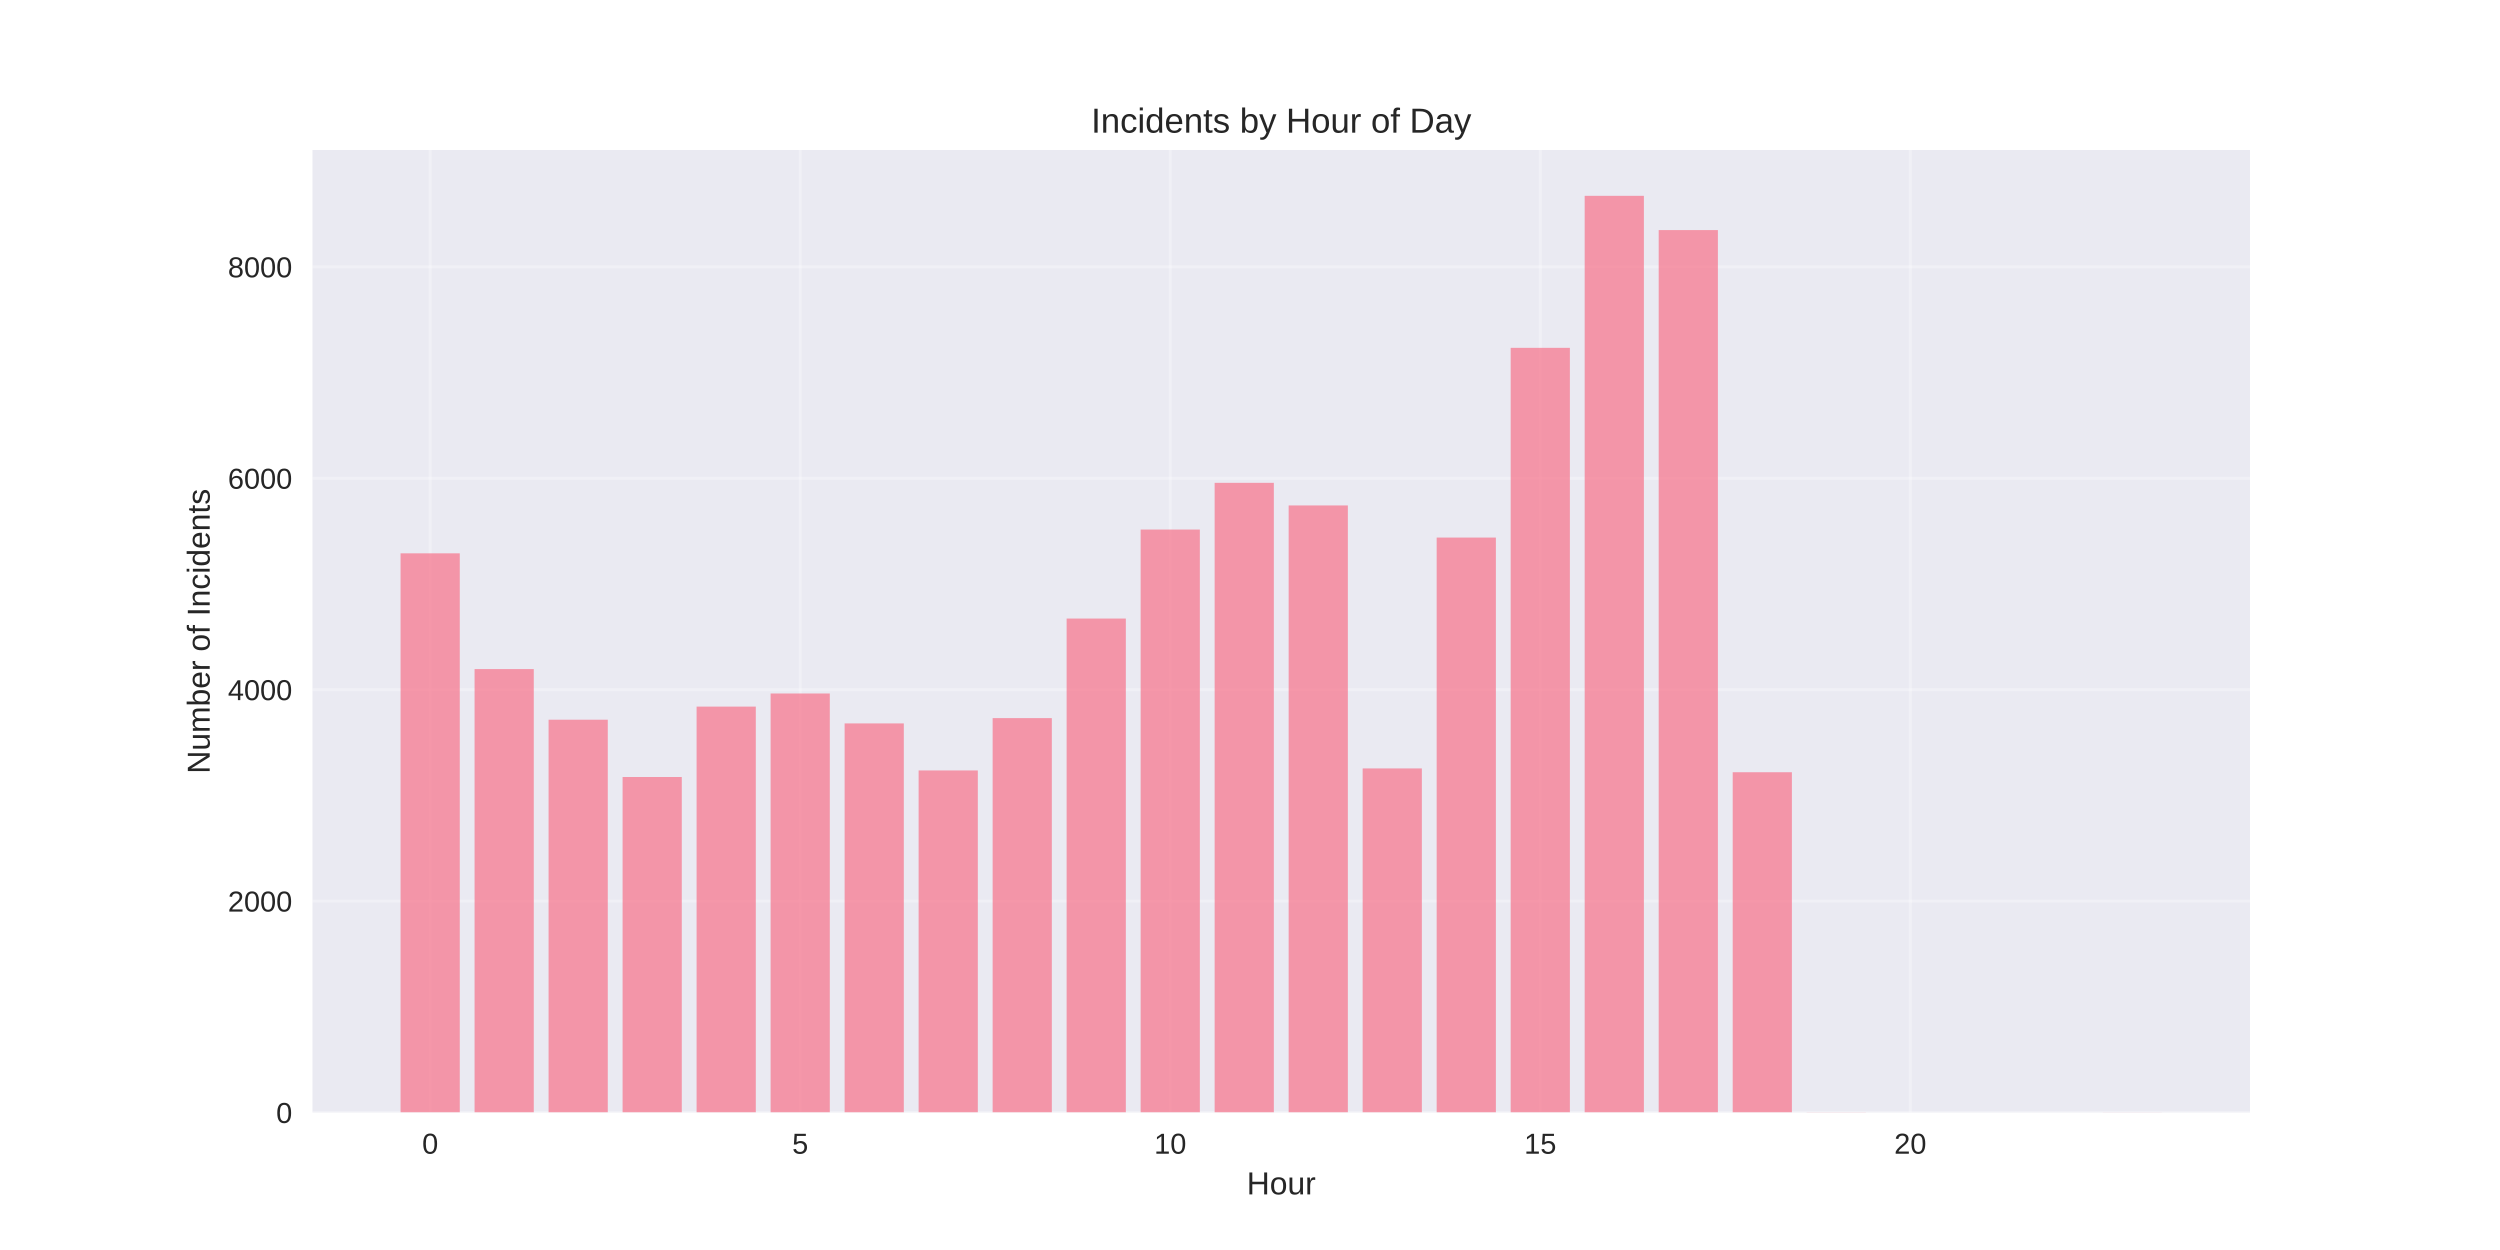
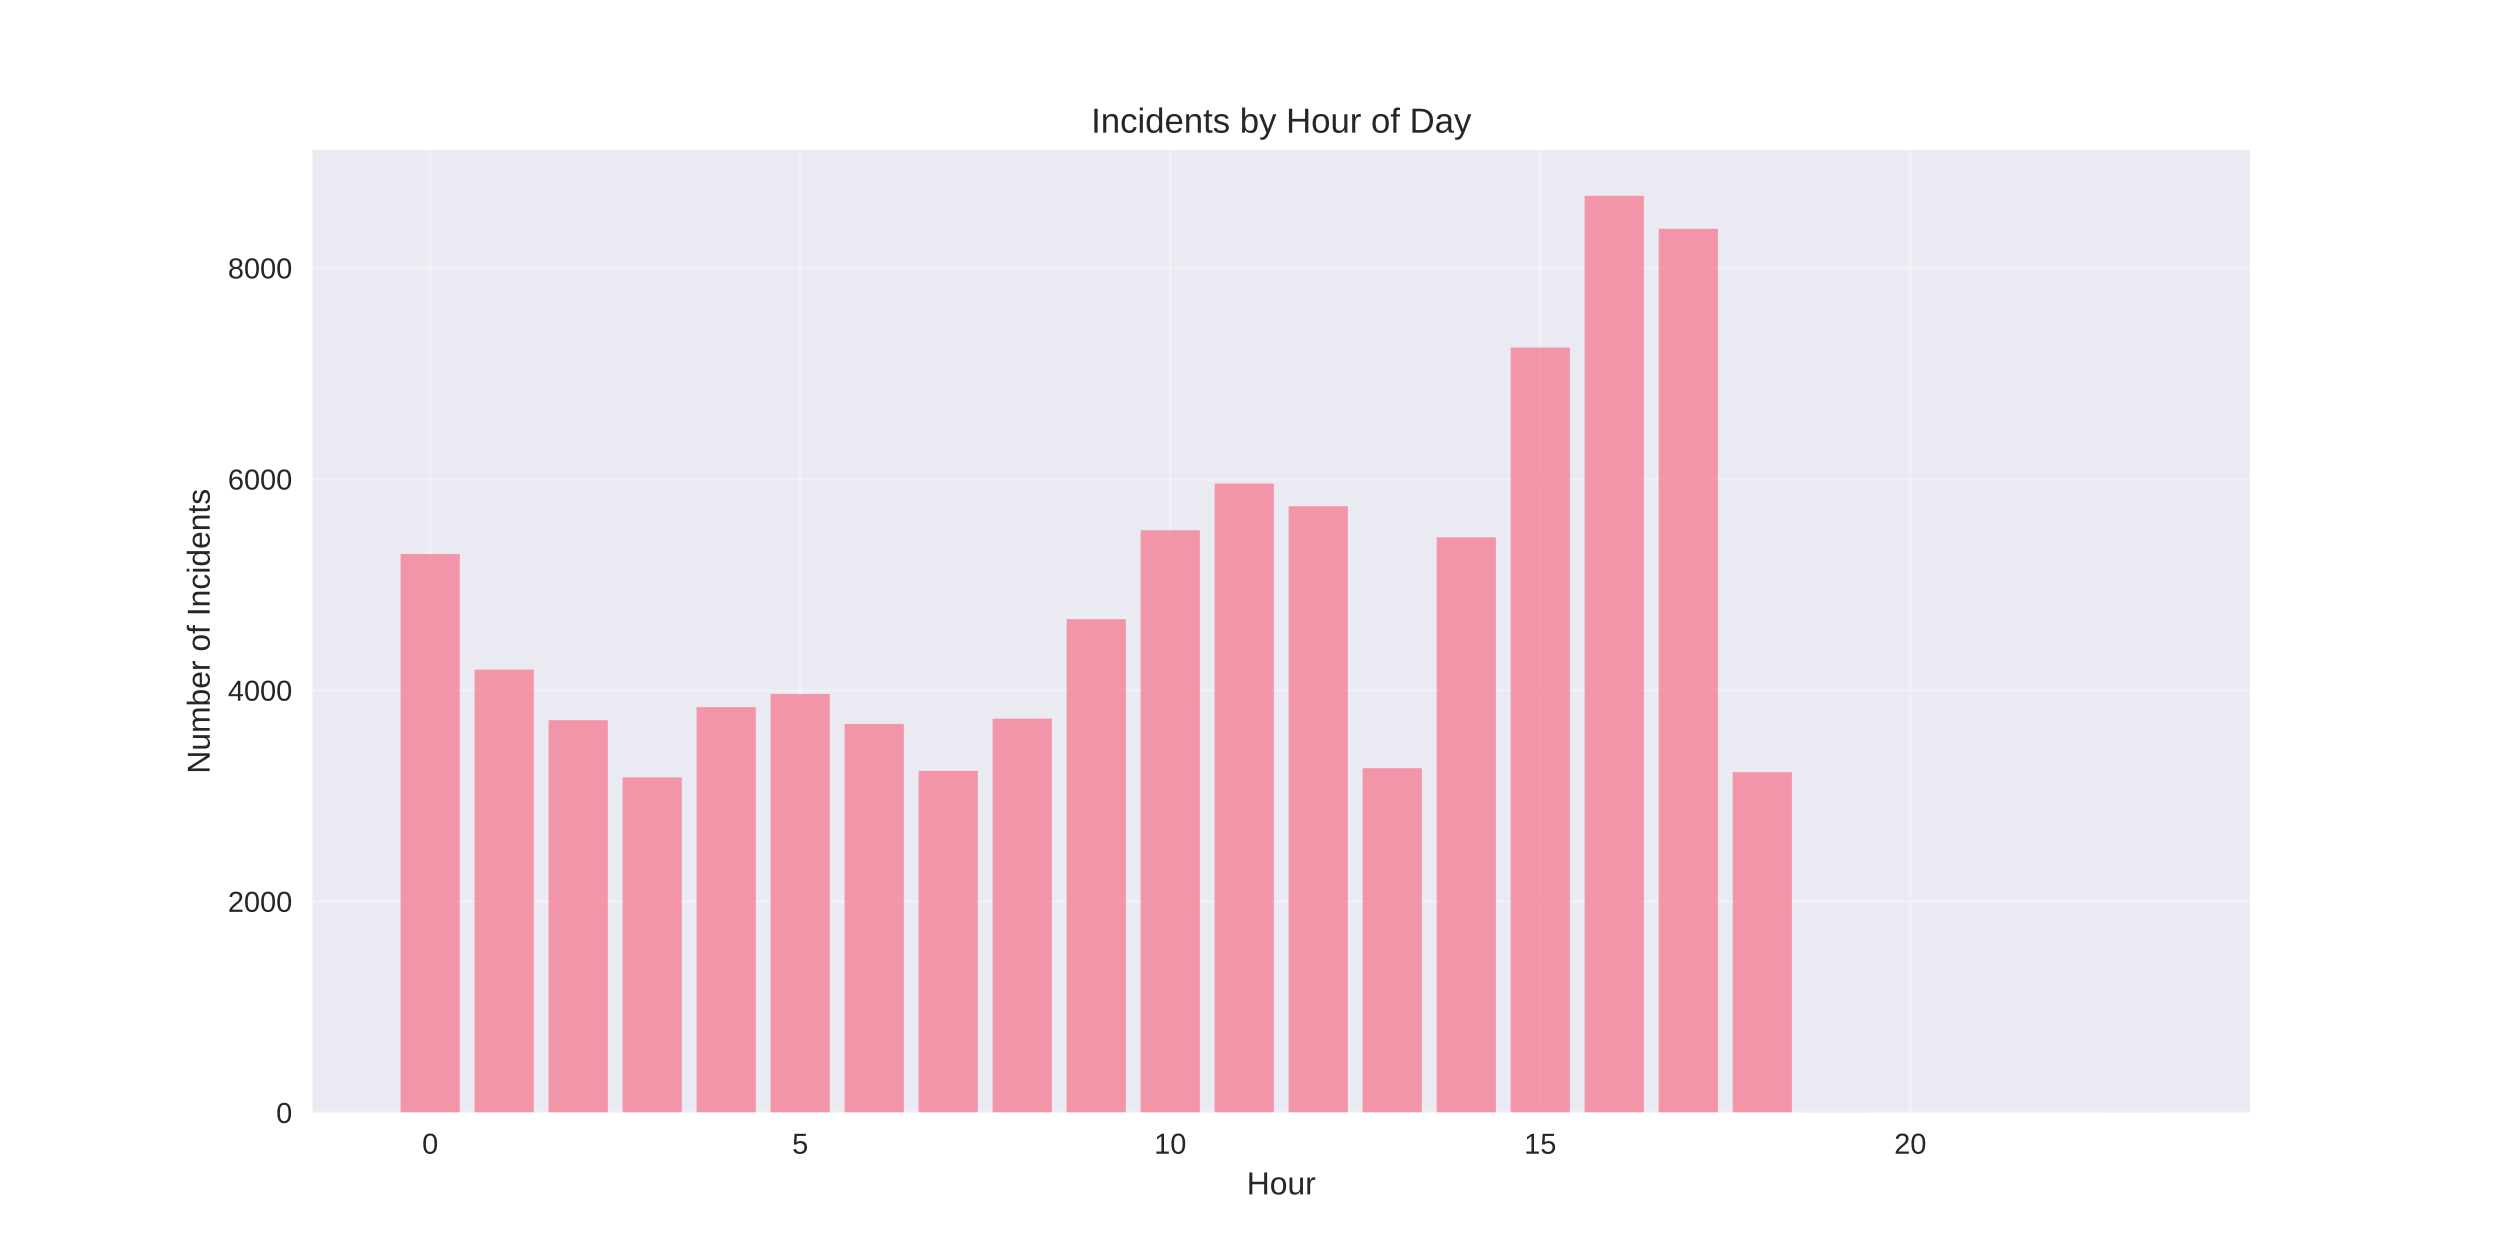
<svg xmlns="http://www.w3.org/2000/svg" width="864pt" height="432pt" viewBox="0 0 864 432" version="1.1">
  <defs>
    <style type="text/css">*{stroke-linejoin: round; stroke-linecap: butt}</style>
  </defs>
  <g id="figure_1">
    <g id="patch_1">
      <path d="M 0 432  L 864 432  L 864 0  L 0 0  z " style="fill: #ffffff" />
    </g>
    <g id="axes_1">
      <g id="patch_2">
        <path d="M 108 384.48  L 777.6 384.48  L 777.6 51.84  L 108 51.84  z " style="fill: #eaeaf2" />
      </g>
      <g id="matplotlib.axis_1">
        <g id="xtick_1">
          <g id="line2d_1">
-             <path d="M 148.667 384.48  L 148.667 51.84  " clip-path="url(#p676b03a7b1)" style="fill: none; stroke: #ffffff; stroke-opacity: 0.3; stroke-linecap: round" />
+             <path d="M 148.667 384.48  L 148.667 51.84  " clip-path="url(#p728b678a2f)" style="fill: none; stroke: #ffffff; stroke-opacity: 0.3; stroke-linecap: round" />
          </g>
          <g id="line2d_2" />
          <g id="text_1">
            <text style="fill: #262626; font: 10px 'Arial', 'Liberation Sans', 'DejaVu Sans', 'Bitstream Vera Sans', sans-serif; text-anchor: middle" x="148.667" y="398.727" transform="rotate(-0 148.6671 398.7269)">0</text>
          </g>
        </g>
        <g id="xtick_2">
          <g id="line2d_3">
-             <path d="M 276.551 384.48  L 276.551 51.84  " clip-path="url(#p676b03a7b1)" style="fill: none; stroke: #ffffff; stroke-opacity: 0.3; stroke-linecap: round" />
+             <path d="M 276.551 384.48  L 276.551 51.84  " clip-path="url(#p728b678a2f)" style="fill: none; stroke: #ffffff; stroke-opacity: 0.3; stroke-linecap: round" />
          </g>
          <g id="line2d_4" />
          <g id="text_2">
            <text style="fill: #262626; font: 10px 'Arial', 'Liberation Sans', 'DejaVu Sans', 'Bitstream Vera Sans', sans-serif; text-anchor: middle" x="276.551" y="398.727" transform="rotate(-0 276.551 398.7269)">5</text>
          </g>
        </g>
        <g id="xtick_3">
          <g id="line2d_5">
-             <path d="M 404.435 384.48  L 404.435 51.84  " clip-path="url(#p676b03a7b1)" style="fill: none; stroke: #ffffff; stroke-opacity: 0.3; stroke-linecap: round" />
+             <path d="M 404.435 384.48  L 404.435 51.84  " clip-path="url(#p728b678a2f)" style="fill: none; stroke: #ffffff; stroke-opacity: 0.3; stroke-linecap: round" />
          </g>
          <g id="line2d_6" />
          <g id="text_3">
            <text style="fill: #262626; font: 10px 'Arial', 'Liberation Sans', 'DejaVu Sans', 'Bitstream Vera Sans', sans-serif; text-anchor: middle" x="404.435" y="398.727" transform="rotate(-0 404.4348 398.7269)">10</text>
          </g>
        </g>
        <g id="xtick_4">
          <g id="line2d_7">
-             <path d="M 532.319 384.48  L 532.319 51.84  " clip-path="url(#p676b03a7b1)" style="fill: none; stroke: #ffffff; stroke-opacity: 0.3; stroke-linecap: round" />
+             <path d="M 532.319 384.48  L 532.319 51.84  " clip-path="url(#p728b678a2f)" style="fill: none; stroke: #ffffff; stroke-opacity: 0.3; stroke-linecap: round" />
          </g>
          <g id="line2d_8" />
          <g id="text_4">
            <text style="fill: #262626; font: 10px 'Arial', 'Liberation Sans', 'DejaVu Sans', 'Bitstream Vera Sans', sans-serif; text-anchor: middle" x="532.319" y="398.727" transform="rotate(-0 532.3187 398.7269)">15</text>
          </g>
        </g>
        <g id="xtick_5">
          <g id="line2d_9">
-             <path d="M 660.203 384.48  L 660.203 51.84  " clip-path="url(#p676b03a7b1)" style="fill: none; stroke: #ffffff; stroke-opacity: 0.3; stroke-linecap: round" />
+             <path d="M 660.203 384.48  L 660.203 51.84  " clip-path="url(#p728b678a2f)" style="fill: none; stroke: #ffffff; stroke-opacity: 0.3; stroke-linecap: round" />
          </g>
          <g id="line2d_10" />
          <g id="text_5">
            <text style="fill: #262626; font: 10px 'Arial', 'Liberation Sans', 'DejaVu Sans', 'Bitstream Vera Sans', sans-serif; text-anchor: middle" x="660.203" y="398.727" transform="rotate(-0 660.2026 398.7269)">20</text>
          </g>
        </g>
        <g id="text_6">
          <text style="fill: #262626; font: 11px 'Arial', 'Liberation Sans', 'DejaVu Sans', 'Bitstream Vera Sans', sans-serif; text-anchor: middle" x="442.8" y="412.773" transform="rotate(-0 442.8 412.7734)">Hour</text>
        </g>
      </g>
      <g id="matplotlib.axis_2">
        <g id="ytick_1">
          <g id="line2d_11">
-             <path d="M 108 384.48  L 777.6 384.48  " clip-path="url(#p676b03a7b1)" style="fill: none; stroke: #ffffff; stroke-opacity: 0.3; stroke-linecap: round" />
+             <path d="M 108 384.48  L 777.6 384.48  " clip-path="url(#p728b678a2f)" style="fill: none; stroke: #ffffff; stroke-opacity: 0.3; stroke-linecap: round" />
          </g>
          <g id="line2d_12" />
          <g id="text_7">
            <text style="fill: #262626; font: 10px 'Arial', 'Liberation Sans', 'DejaVu Sans', 'Bitstream Vera Sans', sans-serif; text-anchor: end" x="101" y="388.103" transform="rotate(-0 101 388.1034)">0</text>
          </g>
        </g>
        <g id="ytick_2">
          <g id="line2d_13">
-             <path d="M 108 311.417  L 777.6 311.417  " clip-path="url(#p676b03a7b1)" style="fill: none; stroke: #ffffff; stroke-opacity: 0.3; stroke-linecap: round" />
+             <path d="M 108 311.51  L 777.6 311.51  " clip-path="url(#p728b678a2f)" style="fill: none; stroke: #ffffff; stroke-opacity: 0.3; stroke-linecap: round" />
          </g>
          <g id="line2d_14" />
          <g id="text_8">
-             <text style="fill: #262626; font: 10px 'Arial', 'Liberation Sans', 'DejaVu Sans', 'Bitstream Vera Sans', sans-serif; text-anchor: end" x="101" y="315.041" transform="rotate(-0 101 315.0407)">2000</text>
+             <text style="fill: #262626; font: 10px 'Arial', 'Liberation Sans', 'DejaVu Sans', 'Bitstream Vera Sans', sans-serif; text-anchor: end" x="101" y="315.133" transform="rotate(-0 101 315.1333)">2000</text>
          </g>
        </g>
        <g id="ytick_3">
          <g id="line2d_15">
-             <path d="M 108 238.355  L 777.6 238.355  " clip-path="url(#p676b03a7b1)" style="fill: none; stroke: #ffffff; stroke-opacity: 0.3; stroke-linecap: round" />
+             <path d="M 108 238.54  L 777.6 238.54  " clip-path="url(#p728b678a2f)" style="fill: none; stroke: #ffffff; stroke-opacity: 0.3; stroke-linecap: round" />
          </g>
          <g id="line2d_16" />
          <g id="text_9">
-             <text style="fill: #262626; font: 10px 'Arial', 'Liberation Sans', 'DejaVu Sans', 'Bitstream Vera Sans', sans-serif; text-anchor: end" x="101" y="241.978" transform="rotate(-0 101 241.978)">4000</text>
+             <text style="fill: #262626; font: 10px 'Arial', 'Liberation Sans', 'DejaVu Sans', 'Bitstream Vera Sans', sans-serif; text-anchor: end" x="101" y="242.163" transform="rotate(-0 101 242.1631)">4000</text>
          </g>
        </g>
        <g id="ytick_4">
          <g id="line2d_17">
-             <path d="M 108 165.292  L 777.6 165.292  " clip-path="url(#p676b03a7b1)" style="fill: none; stroke: #ffffff; stroke-opacity: 0.3; stroke-linecap: round" />
+             <path d="M 108 165.569  L 777.6 165.569  " clip-path="url(#p728b678a2f)" style="fill: none; stroke: #ffffff; stroke-opacity: 0.3; stroke-linecap: round" />
          </g>
          <g id="line2d_18" />
          <g id="text_10">
-             <text style="fill: #262626; font: 10px 'Arial', 'Liberation Sans', 'DejaVu Sans', 'Bitstream Vera Sans', sans-serif; text-anchor: end" x="101" y="168.915" transform="rotate(-0 101 168.9152)">6000</text>
+             <text style="fill: #262626; font: 10px 'Arial', 'Liberation Sans', 'DejaVu Sans', 'Bitstream Vera Sans', sans-serif; text-anchor: end" x="101" y="169.193" transform="rotate(-0 101 169.1929)">6000</text>
          </g>
        </g>
        <g id="ytick_5">
          <g id="line2d_19">
-             <path d="M 108 92.229  L 777.6 92.229  " clip-path="url(#p676b03a7b1)" style="fill: none; stroke: #ffffff; stroke-opacity: 0.3; stroke-linecap: round" />
+             <path d="M 108 92.599  L 777.6 92.599  " clip-path="url(#p728b678a2f)" style="fill: none; stroke: #ffffff; stroke-opacity: 0.3; stroke-linecap: round" />
          </g>
          <g id="line2d_20" />
          <g id="text_11">
-             <text style="fill: #262626; font: 10px 'Arial', 'Liberation Sans', 'DejaVu Sans', 'Bitstream Vera Sans', sans-serif; text-anchor: end" x="101" y="95.853" transform="rotate(-0 101 95.85251)">8000</text>
+             <text style="fill: #262626; font: 10px 'Arial', 'Liberation Sans', 'DejaVu Sans', 'Bitstream Vera Sans', sans-serif; text-anchor: end" x="101" y="96.223" transform="rotate(-0 101 96.22275)">8000</text>
          </g>
        </g>
        <g id="text_12">
          <text style="fill: #262626; font: 11px 'Arial', 'Liberation Sans', 'DejaVu Sans', 'Bitstream Vera Sans', sans-serif; text-anchor: middle" x="72.474" y="218.16" transform="rotate(-90 72.47375 218.16)">Number of Incidents</text>
        </g>
      </g>
      <g id="patch_3">
-         <path d="M 138.436 384.48  L 158.898 384.48  L 158.898 191.229  L 138.436 191.229  z " clip-path="url(#p676b03a7b1)" style="fill: #f77189; opacity: 0.7" />
+         <path d="M 138.436 384.48  L 158.898 384.48  L 158.898 191.474  L 138.436 191.474  z " clip-path="url(#p728b678a2f)" style="fill: #f77189; opacity: 0.7" />
      </g>
      <g id="patch_4">
-         <path d="M 164.013 384.48  L 184.475 384.48  L 184.475 231.231  L 164.013 231.231  z " clip-path="url(#p676b03a7b1)" style="fill: #f77189; opacity: 0.7" />
+         <path d="M 164.013 384.48  L 184.475 384.48  L 184.475 231.425  L 164.013 231.425  z " clip-path="url(#p728b678a2f)" style="fill: #f77189; opacity: 0.7" />
      </g>
      <g id="patch_5">
-         <path d="M 189.59 384.48  L 210.051 384.48  L 210.051 248.729  L 189.59 248.729  z " clip-path="url(#p676b03a7b1)" style="fill: #f77189; opacity: 0.7" />
+         <path d="M 189.59 384.48  L 210.051 384.48  L 210.051 248.901  L 189.59 248.901  z " clip-path="url(#p728b678a2f)" style="fill: #f77189; opacity: 0.7" />
      </g>
      <g id="patch_6">
-         <path d="M 215.167 384.48  L 235.628 384.48  L 235.628 268.529  L 215.167 268.529  z " clip-path="url(#p676b03a7b1)" style="fill: #f77189; opacity: 0.7" />
+         <path d="M 215.167 384.48  L 235.628 384.48  L 235.628 268.676  L 215.167 268.676  z " clip-path="url(#p728b678a2f)" style="fill: #f77189; opacity: 0.7" />
      </g>
      <g id="patch_7">
-         <path d="M 240.743 384.48  L 261.205 384.48  L 261.205 244.2  L 240.743 244.2  z " clip-path="url(#p676b03a7b1)" style="fill: #f77189; opacity: 0.7" />
+         <path d="M 240.743 384.48  L 261.205 384.48  L 261.205 244.377  L 240.743 244.377  z " clip-path="url(#p728b678a2f)" style="fill: #f77189; opacity: 0.7" />
      </g>
      <g id="patch_8">
-         <path d="M 266.32 384.48  L 286.782 384.48  L 286.782 239.67  L 266.32 239.67  z " clip-path="url(#p676b03a7b1)" style="fill: #f77189; opacity: 0.7" />
+         <path d="M 266.32 384.48  L 286.782 384.48  L 286.782 239.853  L 266.32 239.853  z " clip-path="url(#p728b678a2f)" style="fill: #f77189; opacity: 0.7" />
      </g>
      <g id="patch_9">
-         <path d="M 291.897 384.48  L 312.358 384.48  L 312.358 250.008  L 291.897 250.008  z " clip-path="url(#p676b03a7b1)" style="fill: #f77189; opacity: 0.7" />
+         <path d="M 291.897 384.48  L 312.358 384.48  L 312.358 250.178  L 291.897 250.178  z " clip-path="url(#p728b678a2f)" style="fill: #f77189; opacity: 0.7" />
      </g>
      <g id="patch_10">
-         <path d="M 317.474 384.48  L 337.935 384.48  L 337.935 266.265  L 317.474 266.265  z " clip-path="url(#p676b03a7b1)" style="fill: #f77189; opacity: 0.7" />
+         <path d="M 317.474 384.48  L 337.935 384.48  L 337.935 266.414  L 317.474 266.414  z " clip-path="url(#p728b678a2f)" style="fill: #f77189; opacity: 0.7" />
      </g>
      <g id="patch_11">
-         <path d="M 343.051 384.48  L 363.512 384.48  L 363.512 248.181  L 343.051 248.181  z " clip-path="url(#p676b03a7b1)" style="fill: #f77189; opacity: 0.7" />
+         <path d="M 343.051 384.48  L 363.512 384.48  L 363.512 248.354  L 343.051 248.354  z " clip-path="url(#p728b678a2f)" style="fill: #f77189; opacity: 0.7" />
      </g>
      <g id="patch_12">
-         <path d="M 368.627 384.48  L 389.089 384.48  L 389.089 213.769  L 368.627 213.769  z " clip-path="url(#p676b03a7b1)" style="fill: #f77189; opacity: 0.7" />
+         <path d="M 368.627 384.48  L 389.089 384.48  L 389.089 213.985  L 368.627 213.985  z " clip-path="url(#p728b678a2f)" style="fill: #f77189; opacity: 0.7" />
      </g>
      <g id="patch_13">
-         <path d="M 394.204 384.48  L 414.666 384.48  L 414.666 183.01  L 394.204 183.01  z " clip-path="url(#p676b03a7b1)" style="fill: #f77189; opacity: 0.7" />
+         <path d="M 394.204 384.48  L 414.666 384.48  L 414.666 183.265  L 394.204 183.265  z " clip-path="url(#p728b678a2f)" style="fill: #f77189; opacity: 0.7" />
      </g>
      <g id="patch_14">
-         <path d="M 419.781 384.48  L 440.242 384.48  L 440.242 166.863  L 419.781 166.863  z " clip-path="url(#p676b03a7b1)" style="fill: #f77189; opacity: 0.7" />
+         <path d="M 419.781 384.48  L 440.242 384.48  L 440.242 167.138  L 419.781 167.138  z " clip-path="url(#p728b678a2f)" style="fill: #f77189; opacity: 0.7" />
      </g>
      <g id="patch_15">
-         <path d="M 445.358 384.48  L 465.819 384.48  L 465.819 174.68  L 445.358 174.68  z " clip-path="url(#p676b03a7b1)" style="fill: #f77189; opacity: 0.7" />
+         <path d="M 445.358 384.48  L 465.819 384.48  L 465.819 174.946  L 445.358 174.946  z " clip-path="url(#p728b678a2f)" style="fill: #f77189; opacity: 0.7" />
      </g>
      <g id="patch_16">
-         <path d="M 470.934 384.48  L 491.396 384.48  L 491.396 265.57  L 470.934 265.57  z " clip-path="url(#p676b03a7b1)" style="fill: #f77189; opacity: 0.7" />
+         <path d="M 470.934 384.48  L 491.396 384.48  L 491.396 265.502  L 470.934 265.502  z " clip-path="url(#p728b678a2f)" style="fill: #f77189; opacity: 0.7" />
      </g>
      <g id="patch_17">
-         <path d="M 496.511 384.48  L 516.973 384.48  L 516.973 185.786  L 496.511 185.786  z " clip-path="url(#p676b03a7b1)" style="fill: #f77189; opacity: 0.7" />
+         <path d="M 496.511 384.48  L 516.973 384.48  L 516.973 185.709  L 496.511 185.709  z " clip-path="url(#p728b678a2f)" style="fill: #f77189; opacity: 0.7" />
      </g>
      <g id="patch_18">
-         <path d="M 522.088 384.48  L 542.549 384.48  L 542.549 120.212  L 522.088 120.212  z " clip-path="url(#p676b03a7b1)" style="fill: #f77189; opacity: 0.7" />
+         <path d="M 522.088 384.48  L 542.549 384.48  L 542.549 120.109  L 522.088 120.109  z " clip-path="url(#p728b678a2f)" style="fill: #f77189; opacity: 0.7" />
      </g>
      <g id="patch_19">
-         <path d="M 547.665 384.48  L 568.126 384.48  L 568.126 67.68  L 547.665 67.68  z " clip-path="url(#p676b03a7b1)" style="fill: #f77189; opacity: 0.7" />
+         <path d="M 547.665 384.48  L 568.126 384.48  L 568.126 67.68  L 547.665 67.68  z " clip-path="url(#p728b678a2f)" style="fill: #f77189; opacity: 0.7" />
      </g>
      <g id="patch_20">
-         <path d="M 573.242 384.48  L 593.703 384.48  L 593.703 79.516  L 573.242 79.516  z " clip-path="url(#p676b03a7b1)" style="fill: #f77189; opacity: 0.7" />
+         <path d="M 573.242 384.48  L 593.703 384.48  L 593.703 79.063  L 573.242 79.063  z " clip-path="url(#p728b678a2f)" style="fill: #f77189; opacity: 0.7" />
      </g>
      <g id="patch_21">
-         <path d="M 598.818 384.48  L 619.28 384.48  L 619.28 266.886  L 598.818 266.886  z " clip-path="url(#p676b03a7b1)" style="fill: #f77189; opacity: 0.7" />
+         <path d="M 598.818 384.48  L 619.28 384.48  L 619.28 266.852  L 598.818 266.852  z " clip-path="url(#p728b678a2f)" style="fill: #f77189; opacity: 0.7" />
      </g>
      <g id="patch_22">
-         <path d="M 624.395 384.48  L 644.857 384.48  L 644.857 384.407  L 624.395 384.407  z " clip-path="url(#p676b03a7b1)" style="fill: #f77189; opacity: 0.7" />
+         <path d="M 624.395 384.48  L 644.857 384.48  L 644.857 384.407  L 624.395 384.407  z " clip-path="url(#p728b678a2f)" style="fill: #f77189; opacity: 0.7" />
      </g>
      <g id="patch_23">
-         <path d="M 726.702 384.48  L 747.164 384.48  L 747.164 384.443  L 726.702 384.443  z " clip-path="url(#p676b03a7b1)" style="fill: #f77189; opacity: 0.7" />
+         <path d="M 726.702 384.48  L 747.164 384.48  L 747.164 384.444  L 726.702 384.444  z " clip-path="url(#p728b678a2f)" style="fill: #f77189; opacity: 0.7" />
      </g>
      <g id="patch_24">
        <path d="M 108 384.48  L 108 51.84  " style="fill: none" />
      </g>
      <g id="patch_25">
        <path d="M 777.6 384.48  L 777.6 51.84  " style="fill: none" />
      </g>
      <g id="patch_26">
        <path d="M 108 384.48  L 777.6 384.48  " style="fill: none" />
      </g>
      <g id="patch_27">
        <path d="M 108 51.84  L 777.6 51.84  " style="fill: none" />
      </g>
      <g id="text_13">
        <text style="fill: #262626; font: 12px 'Arial', 'Liberation Sans', 'DejaVu Sans', 'Bitstream Vera Sans', sans-serif; text-anchor: middle" x="442.8" y="45.84" transform="rotate(-0 442.8 45.84)">Incidents by Hour of Day</text>
      </g>
    </g>
  </g>
  <defs>
-     <clipPath id="p676b03a7b1">
+     <clipPath id="p728b678a2f">
      <rect x="108" y="51.84" width="669.6" height="332.64" />
    </clipPath>
  </defs>
</svg>
